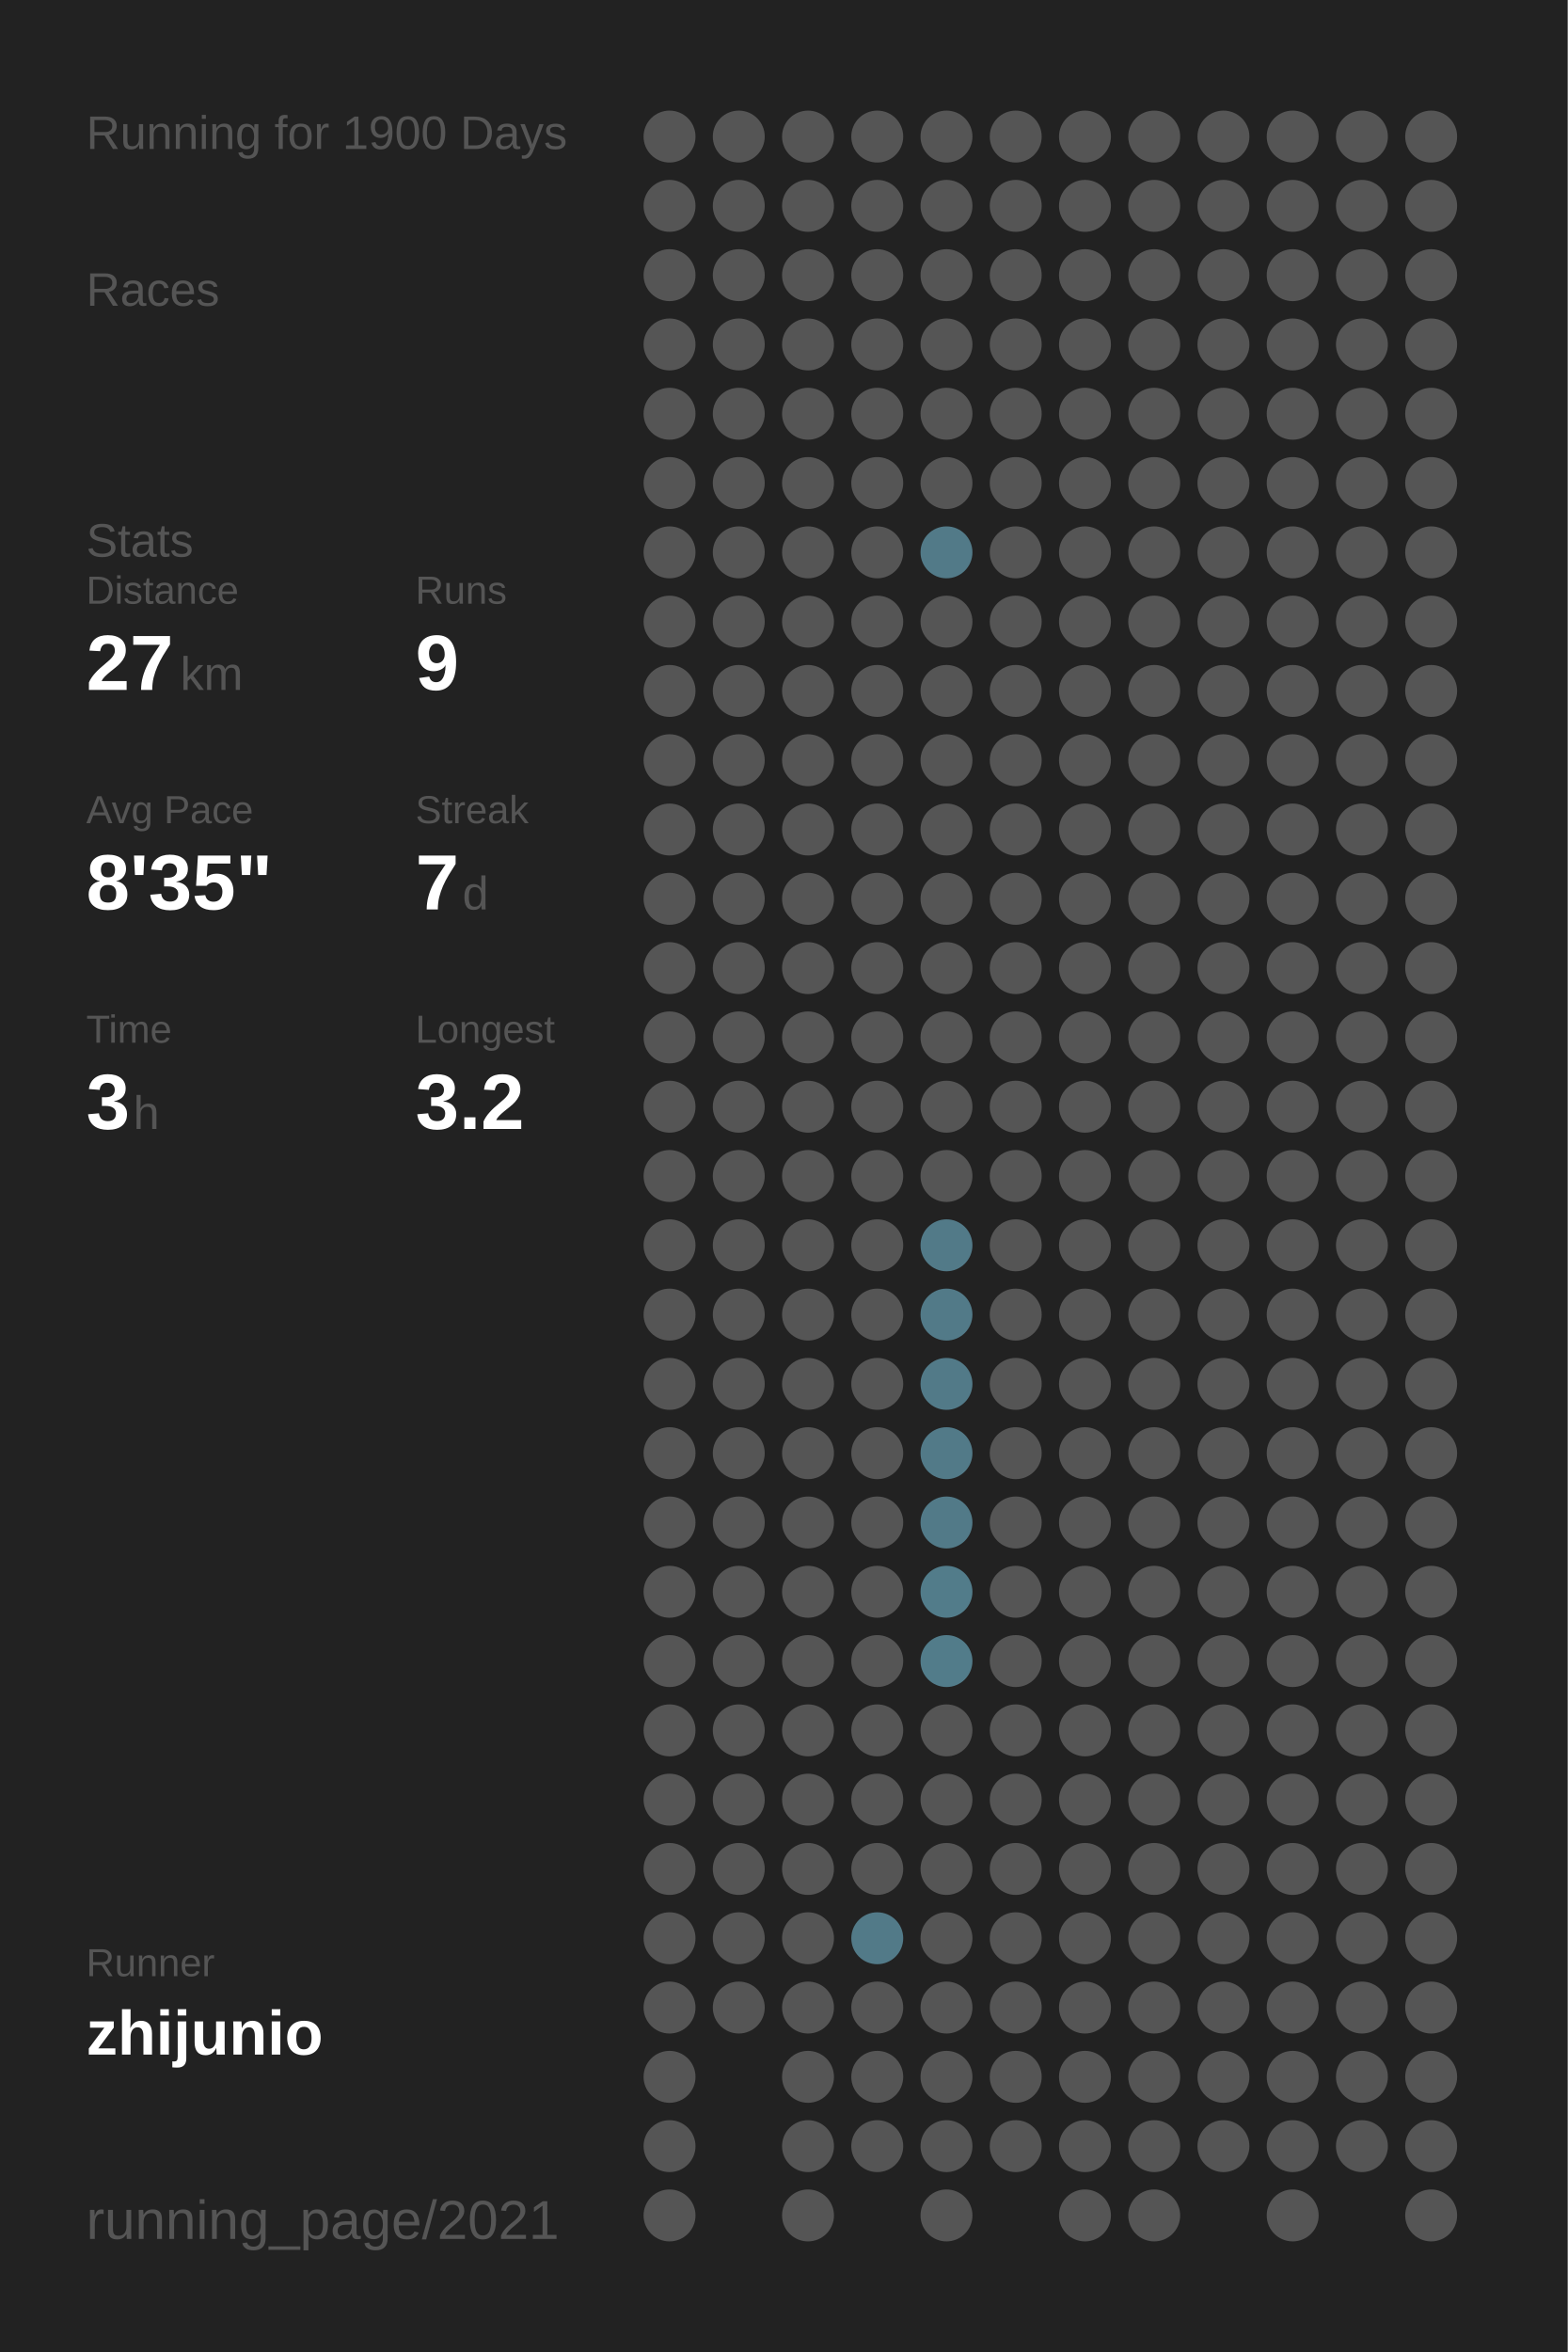
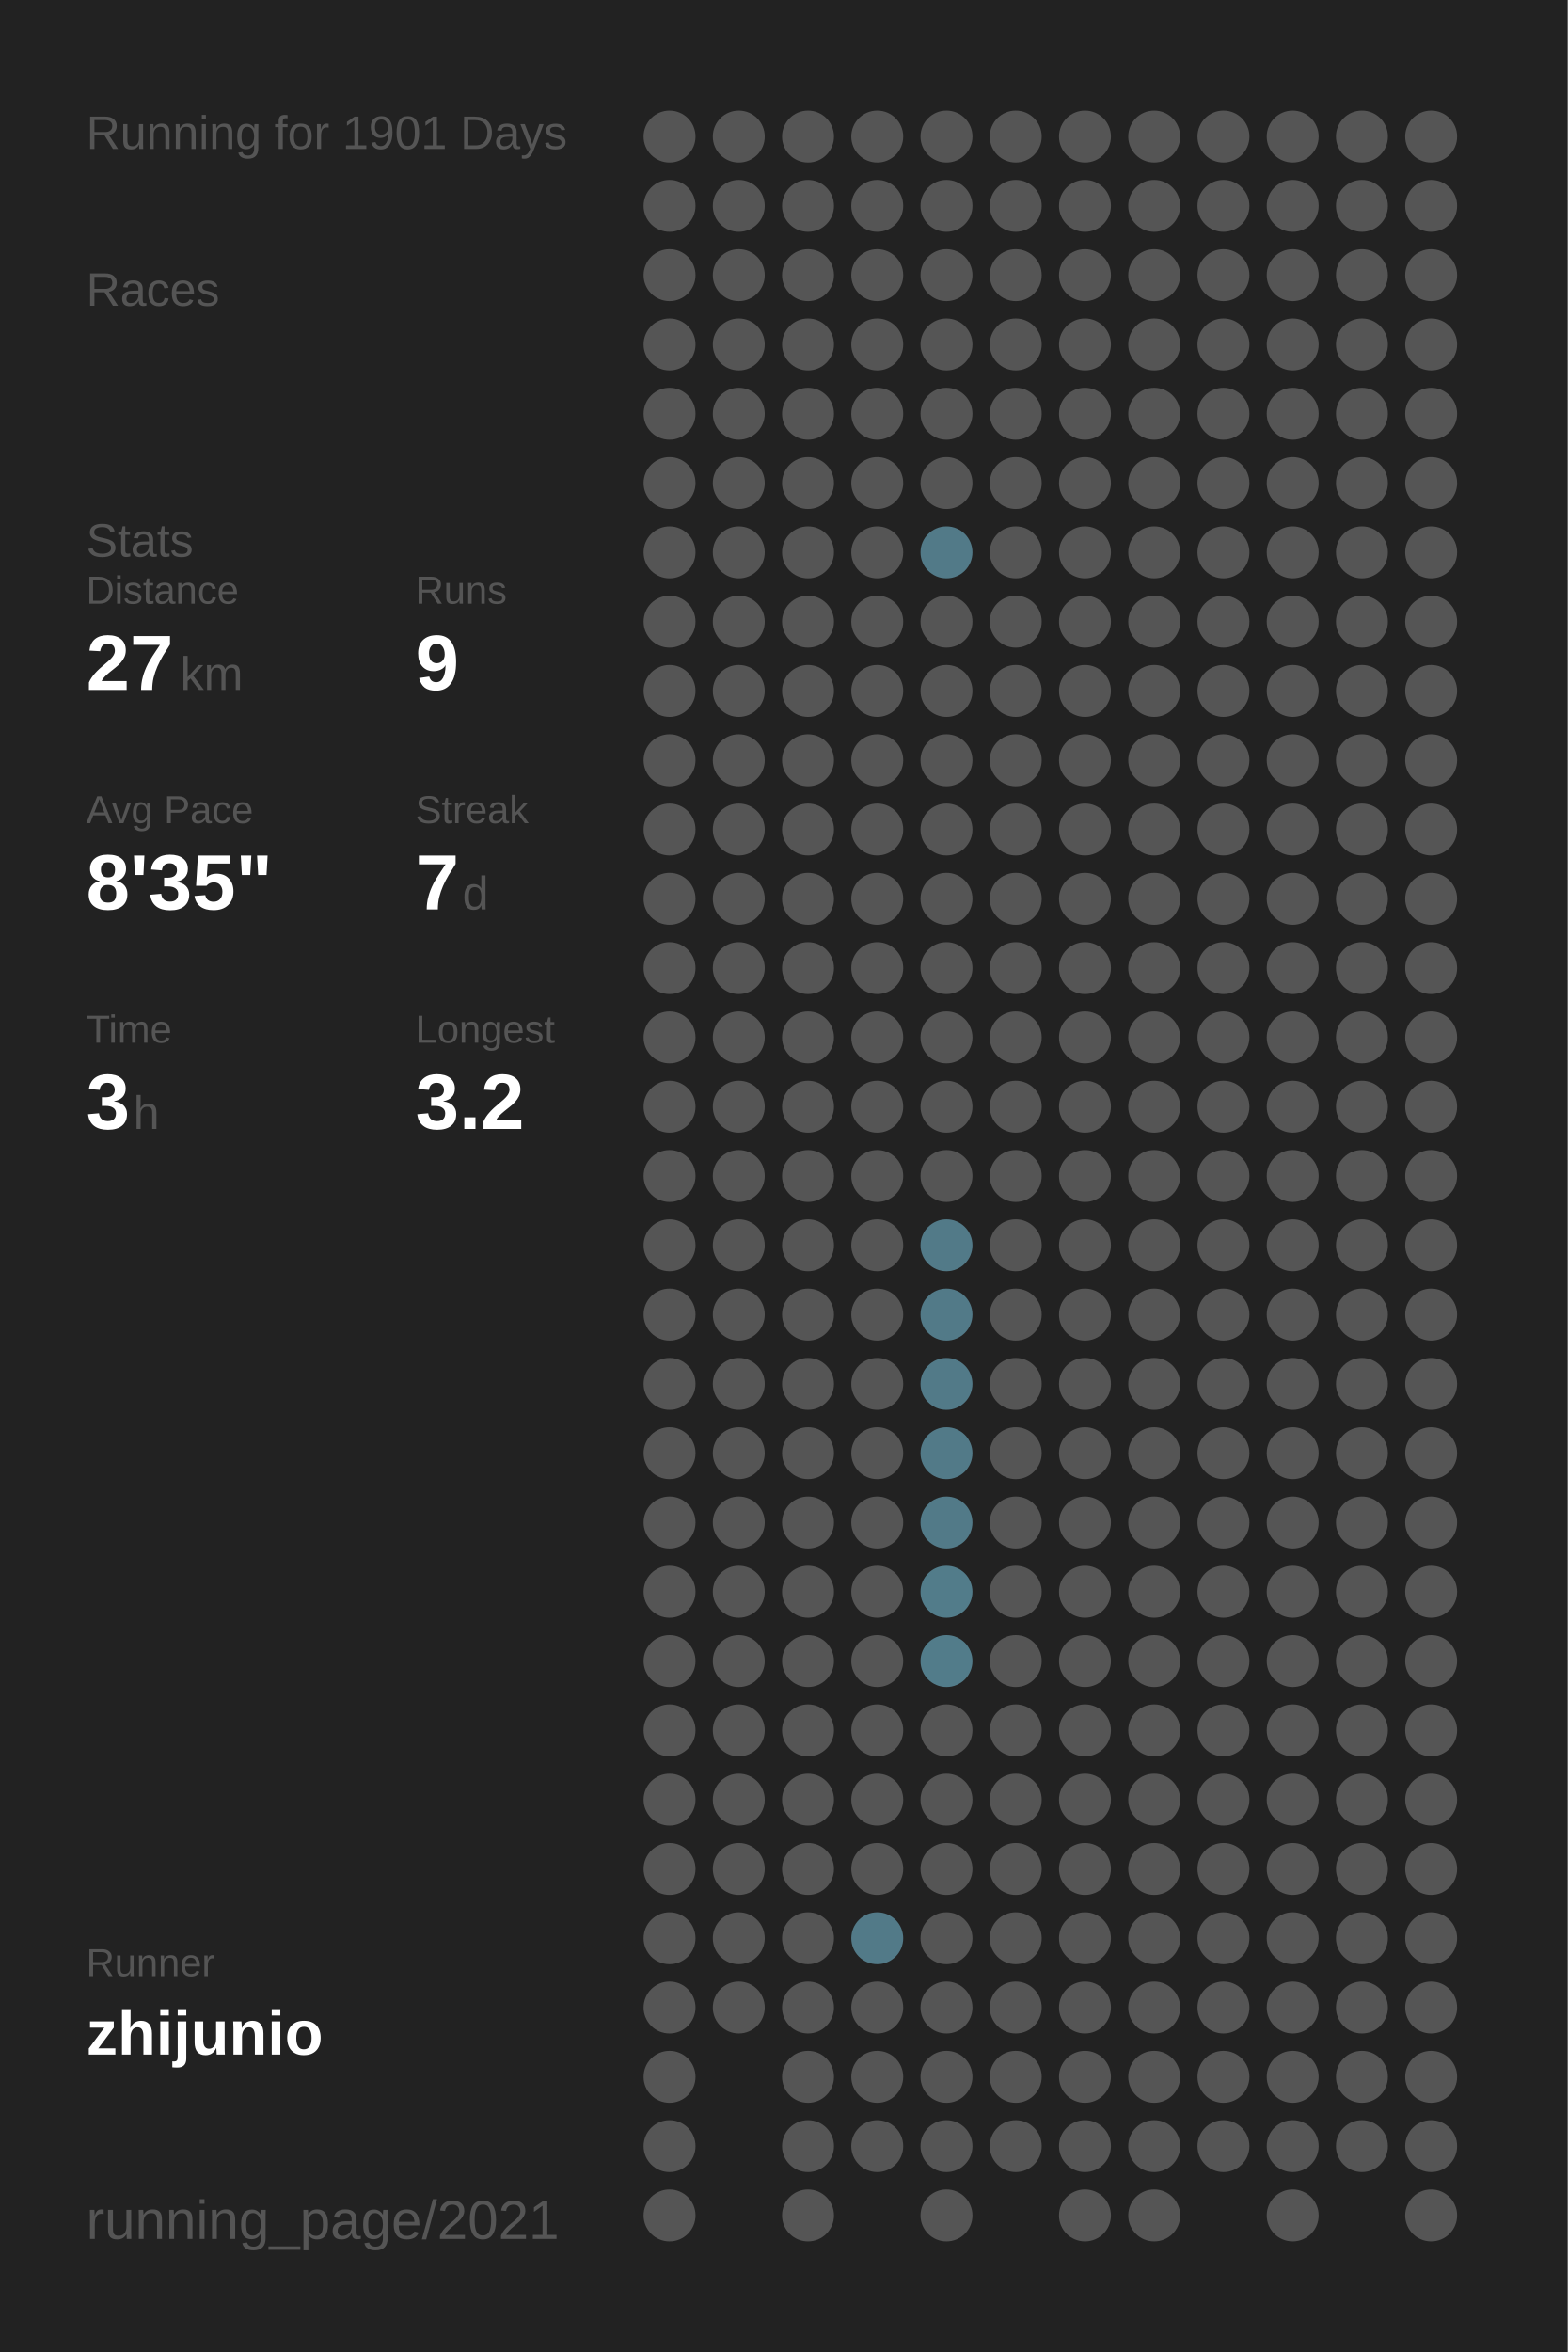
<svg xmlns="http://www.w3.org/2000/svg" baseProfile="full" height="300mm" version="1.1" viewBox="0,0,200,300" width="200mm">
  <defs />
  <rect fill="#222222" height="300" width="200" x="0" y="0" />
-   <text fill="#555555" style="font-size:6px; font-family:Arial;" x="11" y="19">Running for 1900 Days</text>
+   <text fill="#555555" style="font-size:6px; font-family:Arial;" x="11" y="19">Running for 1901 Days</text>
  <text fill="#555555" style="font-size:6px; font-family:Arial;" x="11" y="39">Races</text>
  <text fill="#555555" style="font-size:6px; font-family:Arial;" x="11" y="71">Stats</text>
  <text fill="#555555" style="font-size:5px; font-family:Arial;" x="11" y="77">Distance</text>
  <text fill="#FFFFFF" style="font-size:10px; font-family:Arial; font-weight:bold;" x="11" y="88">27</text>
  <text fill="#555555" style="font-size:6px; font-family:Arial;" x="23" y="88">km</text>
  <text fill="#555555" style="font-size:5px; font-family:Arial;" x="53" y="77">Runs</text>
  <text fill="#FFFFFF" style="font-size:10px; font-family:Arial; font-weight:bold;" x="53" y="88">9</text>
  <text fill="#555555" style="font-size:5px; font-family:Arial;" x="11" y="105">Avg Pace</text>
  <text fill="#FFFFFF" style="font-size:10px; font-family:Arial; font-weight:bold;" x="11" y="116">8'35"</text>
  <text fill="#555555" style="font-size:5px; font-family:Arial;" x="53" y="105">Streak</text>
  <text fill="#FFFFFF" style="font-size:10px; font-family:Arial; font-weight:bold;" x="53" y="116">7</text>
  <text fill="#555555" style="font-size:6px; font-family:Arial;" x="59" y="116">d</text>
  <text fill="#555555" style="font-size:5px; font-family:Arial;" x="11" y="133">Time</text>
  <text fill="#FFFFFF" style="font-size:10px; font-family:Arial; font-weight:bold;" x="11" y="144">3</text>
  <text fill="#555555" style="font-size:6px; font-family:Arial;" x="17" y="144">h</text>
  <text fill="#555555" style="font-size:5px; font-family:Arial;" x="53" y="133">Longest</text>
  <text fill="#FFFFFF" style="font-size:10px; font-family:Arial; font-weight:bold;" x="53" y="144">3.2</text>
  <text fill="#555555" style="font-size:5px; font-family:Arial;" x="11" y="252.065">Runner</text>
  <text fill="#FFFFFF" style="font-size:8px; font-family:Arial; font-weight:bold;" x="11" y="262.065">zhijunio</text>
  <text fill="#555555" style="font-size:7px; font-family:Arial;" x="11" y="285.581">running_page/2021</text>
  <circle cx="85.417" cy="17.419" fill="#555555" r="3.312" />
  <circle cx="85.417" cy="26.258" fill="#555555" r="3.312" />
  <circle cx="85.417" cy="35.097" fill="#555555" r="3.312" />
  <circle cx="85.417" cy="43.935" fill="#555555" r="3.312" />
  <circle cx="85.417" cy="52.774" fill="#555555" r="3.312" />
  <circle cx="85.417" cy="61.613" fill="#555555" r="3.312" />
  <circle cx="85.417" cy="70.452" fill="#555555" r="3.312" />
  <circle cx="85.417" cy="79.29" fill="#555555" r="3.312" />
  <circle cx="85.417" cy="88.129" fill="#555555" r="3.312" />
  <circle cx="85.417" cy="96.968" fill="#555555" r="3.312" />
  <circle cx="85.417" cy="105.806" fill="#555555" r="3.312" />
  <circle cx="85.417" cy="114.645" fill="#555555" r="3.312" />
  <circle cx="85.417" cy="123.484" fill="#555555" r="3.312" />
  <circle cx="85.417" cy="132.323" fill="#555555" r="3.312" />
  <circle cx="85.417" cy="141.161" fill="#555555" r="3.312" />
  <circle cx="85.417" cy="150" fill="#555555" r="3.312" />
  <circle cx="85.417" cy="158.839" fill="#555555" r="3.312" />
  <circle cx="85.417" cy="167.677" fill="#555555" r="3.312" />
  <circle cx="85.417" cy="176.516" fill="#555555" r="3.312" />
  <circle cx="85.417" cy="185.355" fill="#555555" r="3.312" />
  <circle cx="85.417" cy="194.194" fill="#555555" r="3.312" />
  <circle cx="85.417" cy="203.032" fill="#555555" r="3.312" />
  <circle cx="85.417" cy="211.871" fill="#555555" r="3.312" />
  <circle cx="85.417" cy="220.71" fill="#555555" r="3.312" />
  <circle cx="85.417" cy="229.548" fill="#555555" r="3.312" />
  <circle cx="85.417" cy="238.387" fill="#555555" r="3.312" />
  <circle cx="85.417" cy="247.226" fill="#555555" r="3.312" />
  <circle cx="85.417" cy="256.065" fill="#555555" r="3.312" />
  <circle cx="85.417" cy="264.903" fill="#555555" r="3.312" />
  <circle cx="85.417" cy="273.742" fill="#555555" r="3.312" />
  <circle cx="85.417" cy="282.581" fill="#555555" r="3.312" />
  <circle cx="94.25" cy="17.419" fill="#555555" r="3.312" />
  <circle cx="94.25" cy="26.258" fill="#555555" r="3.312" />
  <circle cx="94.25" cy="35.097" fill="#555555" r="3.312" />
  <circle cx="94.25" cy="43.935" fill="#555555" r="3.312" />
  <circle cx="94.25" cy="52.774" fill="#555555" r="3.312" />
  <circle cx="94.25" cy="61.613" fill="#555555" r="3.312" />
  <circle cx="94.25" cy="70.452" fill="#555555" r="3.312" />
  <circle cx="94.25" cy="79.29" fill="#555555" r="3.312" />
  <circle cx="94.25" cy="88.129" fill="#555555" r="3.312" />
  <circle cx="94.25" cy="96.968" fill="#555555" r="3.312" />
  <circle cx="94.25" cy="105.806" fill="#555555" r="3.312" />
  <circle cx="94.25" cy="114.645" fill="#555555" r="3.312" />
  <circle cx="94.25" cy="123.484" fill="#555555" r="3.312" />
  <circle cx="94.25" cy="132.323" fill="#555555" r="3.312" />
  <circle cx="94.25" cy="141.161" fill="#555555" r="3.312" />
  <circle cx="94.25" cy="150" fill="#555555" r="3.312" />
  <circle cx="94.25" cy="158.839" fill="#555555" r="3.312" />
  <circle cx="94.25" cy="167.677" fill="#555555" r="3.312" />
  <circle cx="94.25" cy="176.516" fill="#555555" r="3.312" />
  <circle cx="94.25" cy="185.355" fill="#555555" r="3.312" />
  <circle cx="94.25" cy="194.194" fill="#555555" r="3.312" />
  <circle cx="94.25" cy="203.032" fill="#555555" r="3.312" />
  <circle cx="94.25" cy="211.871" fill="#555555" r="3.312" />
  <circle cx="94.25" cy="220.71" fill="#555555" r="3.312" />
  <circle cx="94.25" cy="229.548" fill="#555555" r="3.312" />
  <circle cx="94.25" cy="238.387" fill="#555555" r="3.312" />
  <circle cx="94.25" cy="247.226" fill="#555555" r="3.312" />
  <circle cx="94.25" cy="256.065" fill="#555555" r="3.312" />
  <circle cx="103.083" cy="17.419" fill="#555555" r="3.312" />
  <circle cx="103.083" cy="26.258" fill="#555555" r="3.312" />
  <circle cx="103.083" cy="35.097" fill="#555555" r="3.312" />
  <circle cx="103.083" cy="43.935" fill="#555555" r="3.312" />
  <circle cx="103.083" cy="52.774" fill="#555555" r="3.312" />
  <circle cx="103.083" cy="61.613" fill="#555555" r="3.312" />
  <circle cx="103.083" cy="70.452" fill="#555555" r="3.312" />
  <circle cx="103.083" cy="79.29" fill="#555555" r="3.312" />
  <circle cx="103.083" cy="88.129" fill="#555555" r="3.312" />
  <circle cx="103.083" cy="96.968" fill="#555555" r="3.312" />
  <circle cx="103.083" cy="105.806" fill="#555555" r="3.312" />
  <circle cx="103.083" cy="114.645" fill="#555555" r="3.312" />
  <circle cx="103.083" cy="123.484" fill="#555555" r="3.312" />
  <circle cx="103.083" cy="132.323" fill="#555555" r="3.312" />
  <circle cx="103.083" cy="141.161" fill="#555555" r="3.312" />
  <circle cx="103.083" cy="150" fill="#555555" r="3.312" />
  <circle cx="103.083" cy="158.839" fill="#555555" r="3.312" />
  <circle cx="103.083" cy="167.677" fill="#555555" r="3.312" />
  <circle cx="103.083" cy="176.516" fill="#555555" r="3.312" />
  <circle cx="103.083" cy="185.355" fill="#555555" r="3.312" />
  <circle cx="103.083" cy="194.194" fill="#555555" r="3.312" />
  <circle cx="103.083" cy="203.032" fill="#555555" r="3.312" />
  <circle cx="103.083" cy="211.871" fill="#555555" r="3.312" />
  <circle cx="103.083" cy="220.71" fill="#555555" r="3.312" />
  <circle cx="103.083" cy="229.548" fill="#555555" r="3.312" />
  <circle cx="103.083" cy="238.387" fill="#555555" r="3.312" />
  <circle cx="103.083" cy="247.226" fill="#555555" r="3.312" />
  <circle cx="103.083" cy="256.065" fill="#555555" r="3.312" />
  <circle cx="103.083" cy="264.903" fill="#555555" r="3.312" />
  <circle cx="103.083" cy="273.742" fill="#555555" r="3.312" />
  <circle cx="103.083" cy="282.581" fill="#555555" r="3.312" />
  <circle cx="111.917" cy="17.419" fill="#555555" r="3.312" />
  <circle cx="111.917" cy="26.258" fill="#555555" r="3.312" />
  <circle cx="111.917" cy="35.097" fill="#555555" r="3.312" />
  <circle cx="111.917" cy="43.935" fill="#555555" r="3.312" />
  <circle cx="111.917" cy="52.774" fill="#555555" r="3.312" />
  <circle cx="111.917" cy="61.613" fill="#555555" r="3.312" />
  <circle cx="111.917" cy="70.452" fill="#555555" r="3.312" />
  <circle cx="111.917" cy="79.29" fill="#555555" r="3.312" />
  <circle cx="111.917" cy="88.129" fill="#555555" r="3.312" />
  <circle cx="111.917" cy="96.968" fill="#555555" r="3.312" />
  <circle cx="111.917" cy="105.806" fill="#555555" r="3.312" />
  <circle cx="111.917" cy="114.645" fill="#555555" r="3.312" />
  <circle cx="111.917" cy="123.484" fill="#555555" r="3.312" />
  <circle cx="111.917" cy="132.323" fill="#555555" r="3.312" />
  <circle cx="111.917" cy="141.161" fill="#555555" r="3.312" />
  <circle cx="111.917" cy="150" fill="#555555" r="3.312" />
  <circle cx="111.917" cy="158.839" fill="#555555" r="3.312" />
  <circle cx="111.917" cy="167.677" fill="#555555" r="3.312" />
  <circle cx="111.917" cy="176.516" fill="#555555" r="3.312" />
  <circle cx="111.917" cy="185.355" fill="#555555" r="3.312" />
  <circle cx="111.917" cy="194.194" fill="#555555" r="3.312" />
  <circle cx="111.917" cy="203.032" fill="#555555" r="3.312" />
  <circle cx="111.917" cy="211.871" fill="#555555" r="3.312" />
  <circle cx="111.917" cy="220.71" fill="#555555" r="3.312" />
  <circle cx="111.917" cy="229.548" fill="#555555" r="3.312" />
  <circle cx="111.917" cy="238.387" fill="#555555" r="3.312" />
  <circle cx="111.917" cy="247.226" fill="#527a88" r="3.312" />
  <circle cx="111.917" cy="256.065" fill="#555555" r="3.312" />
  <circle cx="111.917" cy="264.903" fill="#555555" r="3.312" />
  <circle cx="111.917" cy="273.742" fill="#555555" r="3.312" />
  <circle cx="120.75" cy="17.419" fill="#555555" r="3.312" />
  <circle cx="120.75" cy="26.258" fill="#555555" r="3.312" />
  <circle cx="120.75" cy="35.097" fill="#555555" r="3.312" />
  <circle cx="120.75" cy="43.935" fill="#555555" r="3.312" />
  <circle cx="120.75" cy="52.774" fill="#555555" r="3.312" />
  <circle cx="120.75" cy="61.613" fill="#555555" r="3.312" />
  <circle cx="120.75" cy="70.452" fill="#527a88" r="3.312" />
  <circle cx="120.75" cy="79.29" fill="#555555" r="3.312" />
  <circle cx="120.75" cy="88.129" fill="#555555" r="3.312" />
  <circle cx="120.75" cy="96.968" fill="#555555" r="3.312" />
  <circle cx="120.75" cy="105.806" fill="#555555" r="3.312" />
  <circle cx="120.75" cy="114.645" fill="#555555" r="3.312" />
  <circle cx="120.75" cy="123.484" fill="#555555" r="3.312" />
  <circle cx="120.75" cy="132.323" fill="#555555" r="3.312" />
  <circle cx="120.75" cy="141.161" fill="#555555" r="3.312" />
  <circle cx="120.75" cy="150" fill="#555555" r="3.312" />
  <circle cx="120.75" cy="158.839" fill="#527a88" r="3.312" />
  <circle cx="120.75" cy="167.677" fill="#527a88" r="3.312" />
  <circle cx="120.75" cy="176.516" fill="#527a88" r="3.312" />
  <circle cx="120.75" cy="185.355" fill="#527a88" r="3.312" />
  <circle cx="120.75" cy="194.194" fill="#527a88" r="3.312" />
  <circle cx="120.75" cy="203.032" fill="#527c8a" r="3.312" />
  <circle cx="120.75" cy="211.871" fill="#527c8a" r="3.312" />
  <circle cx="120.75" cy="220.71" fill="#555555" r="3.312" />
  <circle cx="120.75" cy="229.548" fill="#555555" r="3.312" />
  <circle cx="120.75" cy="238.387" fill="#555555" r="3.312" />
  <circle cx="120.75" cy="247.226" fill="#555555" r="3.312" />
  <circle cx="120.75" cy="256.065" fill="#555555" r="3.312" />
  <circle cx="120.75" cy="264.903" fill="#555555" r="3.312" />
  <circle cx="120.75" cy="273.742" fill="#555555" r="3.312" />
  <circle cx="120.75" cy="282.581" fill="#555555" r="3.312" />
  <circle cx="129.583" cy="17.419" fill="#555555" r="3.312" />
  <circle cx="129.583" cy="26.258" fill="#555555" r="3.312" />
  <circle cx="129.583" cy="35.097" fill="#555555" r="3.312" />
  <circle cx="129.583" cy="43.935" fill="#555555" r="3.312" />
  <circle cx="129.583" cy="52.774" fill="#555555" r="3.312" />
  <circle cx="129.583" cy="61.613" fill="#555555" r="3.312" />
  <circle cx="129.583" cy="70.452" fill="#555555" r="3.312" />
  <circle cx="129.583" cy="79.29" fill="#555555" r="3.312" />
  <circle cx="129.583" cy="88.129" fill="#555555" r="3.312" />
  <circle cx="129.583" cy="96.968" fill="#555555" r="3.312" />
  <circle cx="129.583" cy="105.806" fill="#555555" r="3.312" />
  <circle cx="129.583" cy="114.645" fill="#555555" r="3.312" />
  <circle cx="129.583" cy="123.484" fill="#555555" r="3.312" />
  <circle cx="129.583" cy="132.323" fill="#555555" r="3.312" />
  <circle cx="129.583" cy="141.161" fill="#555555" r="3.312" />
  <circle cx="129.583" cy="150" fill="#555555" r="3.312" />
  <circle cx="129.583" cy="158.839" fill="#555555" r="3.312" />
  <circle cx="129.583" cy="167.677" fill="#555555" r="3.312" />
  <circle cx="129.583" cy="176.516" fill="#555555" r="3.312" />
  <circle cx="129.583" cy="185.355" fill="#555555" r="3.312" />
  <circle cx="129.583" cy="194.194" fill="#555555" r="3.312" />
  <circle cx="129.583" cy="203.032" fill="#555555" r="3.312" />
  <circle cx="129.583" cy="211.871" fill="#555555" r="3.312" />
  <circle cx="129.583" cy="220.71" fill="#555555" r="3.312" />
  <circle cx="129.583" cy="229.548" fill="#555555" r="3.312" />
  <circle cx="129.583" cy="238.387" fill="#555555" r="3.312" />
  <circle cx="129.583" cy="247.226" fill="#555555" r="3.312" />
  <circle cx="129.583" cy="256.065" fill="#555555" r="3.312" />
  <circle cx="129.583" cy="264.903" fill="#555555" r="3.312" />
  <circle cx="129.583" cy="273.742" fill="#555555" r="3.312" />
  <circle cx="138.417" cy="17.419" fill="#555555" r="3.312" />
  <circle cx="138.417" cy="26.258" fill="#555555" r="3.312" />
  <circle cx="138.417" cy="35.097" fill="#555555" r="3.312" />
  <circle cx="138.417" cy="43.935" fill="#555555" r="3.312" />
  <circle cx="138.417" cy="52.774" fill="#555555" r="3.312" />
  <circle cx="138.417" cy="61.613" fill="#555555" r="3.312" />
  <circle cx="138.417" cy="70.452" fill="#555555" r="3.312" />
  <circle cx="138.417" cy="79.29" fill="#555555" r="3.312" />
  <circle cx="138.417" cy="88.129" fill="#555555" r="3.312" />
  <circle cx="138.417" cy="96.968" fill="#555555" r="3.312" />
  <circle cx="138.417" cy="105.806" fill="#555555" r="3.312" />
  <circle cx="138.417" cy="114.645" fill="#555555" r="3.312" />
  <circle cx="138.417" cy="123.484" fill="#555555" r="3.312" />
  <circle cx="138.417" cy="132.323" fill="#555555" r="3.312" />
  <circle cx="138.417" cy="141.161" fill="#555555" r="3.312" />
  <circle cx="138.417" cy="150" fill="#555555" r="3.312" />
  <circle cx="138.417" cy="158.839" fill="#555555" r="3.312" />
  <circle cx="138.417" cy="167.677" fill="#555555" r="3.312" />
  <circle cx="138.417" cy="176.516" fill="#555555" r="3.312" />
  <circle cx="138.417" cy="185.355" fill="#555555" r="3.312" />
  <circle cx="138.417" cy="194.194" fill="#555555" r="3.312" />
  <circle cx="138.417" cy="203.032" fill="#555555" r="3.312" />
  <circle cx="138.417" cy="211.871" fill="#555555" r="3.312" />
  <circle cx="138.417" cy="220.71" fill="#555555" r="3.312" />
  <circle cx="138.417" cy="229.548" fill="#555555" r="3.312" />
  <circle cx="138.417" cy="238.387" fill="#555555" r="3.312" />
  <circle cx="138.417" cy="247.226" fill="#555555" r="3.312" />
  <circle cx="138.417" cy="256.065" fill="#555555" r="3.312" />
  <circle cx="138.417" cy="264.903" fill="#555555" r="3.312" />
  <circle cx="138.417" cy="273.742" fill="#555555" r="3.312" />
  <circle cx="138.417" cy="282.581" fill="#555555" r="3.312" />
  <circle cx="147.25" cy="17.419" fill="#555555" r="3.312" />
  <circle cx="147.25" cy="26.258" fill="#555555" r="3.312" />
  <circle cx="147.25" cy="35.097" fill="#555555" r="3.312" />
  <circle cx="147.25" cy="43.935" fill="#555555" r="3.312" />
  <circle cx="147.25" cy="52.774" fill="#555555" r="3.312" />
  <circle cx="147.25" cy="61.613" fill="#555555" r="3.312" />
  <circle cx="147.25" cy="70.452" fill="#555555" r="3.312" />
  <circle cx="147.25" cy="79.29" fill="#555555" r="3.312" />
  <circle cx="147.25" cy="88.129" fill="#555555" r="3.312" />
  <circle cx="147.25" cy="96.968" fill="#555555" r="3.312" />
  <circle cx="147.25" cy="105.806" fill="#555555" r="3.312" />
  <circle cx="147.25" cy="114.645" fill="#555555" r="3.312" />
  <circle cx="147.25" cy="123.484" fill="#555555" r="3.312" />
  <circle cx="147.25" cy="132.323" fill="#555555" r="3.312" />
  <circle cx="147.25" cy="141.161" fill="#555555" r="3.312" />
  <circle cx="147.25" cy="150" fill="#555555" r="3.312" />
  <circle cx="147.25" cy="158.839" fill="#555555" r="3.312" />
  <circle cx="147.25" cy="167.677" fill="#555555" r="3.312" />
  <circle cx="147.25" cy="176.516" fill="#555555" r="3.312" />
  <circle cx="147.25" cy="185.355" fill="#555555" r="3.312" />
  <circle cx="147.25" cy="194.194" fill="#555555" r="3.312" />
  <circle cx="147.25" cy="203.032" fill="#555555" r="3.312" />
  <circle cx="147.25" cy="211.871" fill="#555555" r="3.312" />
  <circle cx="147.25" cy="220.71" fill="#555555" r="3.312" />
  <circle cx="147.25" cy="229.548" fill="#555555" r="3.312" />
  <circle cx="147.25" cy="238.387" fill="#555555" r="3.312" />
  <circle cx="147.25" cy="247.226" fill="#555555" r="3.312" />
  <circle cx="147.25" cy="256.065" fill="#555555" r="3.312" />
  <circle cx="147.25" cy="264.903" fill="#555555" r="3.312" />
  <circle cx="147.25" cy="273.742" fill="#555555" r="3.312" />
  <circle cx="147.25" cy="282.581" fill="#555555" r="3.312" />
  <circle cx="156.083" cy="17.419" fill="#555555" r="3.312" />
  <circle cx="156.083" cy="26.258" fill="#555555" r="3.312" />
  <circle cx="156.083" cy="35.097" fill="#555555" r="3.312" />
  <circle cx="156.083" cy="43.935" fill="#555555" r="3.312" />
  <circle cx="156.083" cy="52.774" fill="#555555" r="3.312" />
  <circle cx="156.083" cy="61.613" fill="#555555" r="3.312" />
  <circle cx="156.083" cy="70.452" fill="#555555" r="3.312" />
  <circle cx="156.083" cy="79.29" fill="#555555" r="3.312" />
  <circle cx="156.083" cy="88.129" fill="#555555" r="3.312" />
  <circle cx="156.083" cy="96.968" fill="#555555" r="3.312" />
  <circle cx="156.083" cy="105.806" fill="#555555" r="3.312" />
  <circle cx="156.083" cy="114.645" fill="#555555" r="3.312" />
  <circle cx="156.083" cy="123.484" fill="#555555" r="3.312" />
  <circle cx="156.083" cy="132.323" fill="#555555" r="3.312" />
  <circle cx="156.083" cy="141.161" fill="#555555" r="3.312" />
  <circle cx="156.083" cy="150" fill="#555555" r="3.312" />
  <circle cx="156.083" cy="158.839" fill="#555555" r="3.312" />
  <circle cx="156.083" cy="167.677" fill="#555555" r="3.312" />
  <circle cx="156.083" cy="176.516" fill="#555555" r="3.312" />
  <circle cx="156.083" cy="185.355" fill="#555555" r="3.312" />
  <circle cx="156.083" cy="194.194" fill="#555555" r="3.312" />
  <circle cx="156.083" cy="203.032" fill="#555555" r="3.312" />
  <circle cx="156.083" cy="211.871" fill="#555555" r="3.312" />
  <circle cx="156.083" cy="220.71" fill="#555555" r="3.312" />
  <circle cx="156.083" cy="229.548" fill="#555555" r="3.312" />
  <circle cx="156.083" cy="238.387" fill="#555555" r="3.312" />
  <circle cx="156.083" cy="247.226" fill="#555555" r="3.312" />
  <circle cx="156.083" cy="256.065" fill="#555555" r="3.312" />
  <circle cx="156.083" cy="264.903" fill="#555555" r="3.312" />
  <circle cx="156.083" cy="273.742" fill="#555555" r="3.312" />
  <circle cx="164.917" cy="17.419" fill="#555555" r="3.312" />
  <circle cx="164.917" cy="26.258" fill="#555555" r="3.312" />
  <circle cx="164.917" cy="35.097" fill="#555555" r="3.312" />
  <circle cx="164.917" cy="43.935" fill="#555555" r="3.312" />
  <circle cx="164.917" cy="52.774" fill="#555555" r="3.312" />
  <circle cx="164.917" cy="61.613" fill="#555555" r="3.312" />
  <circle cx="164.917" cy="70.452" fill="#555555" r="3.312" />
  <circle cx="164.917" cy="79.29" fill="#555555" r="3.312" />
  <circle cx="164.917" cy="88.129" fill="#555555" r="3.312" />
  <circle cx="164.917" cy="96.968" fill="#555555" r="3.312" />
  <circle cx="164.917" cy="105.806" fill="#555555" r="3.312" />
  <circle cx="164.917" cy="114.645" fill="#555555" r="3.312" />
  <circle cx="164.917" cy="123.484" fill="#555555" r="3.312" />
  <circle cx="164.917" cy="132.323" fill="#555555" r="3.312" />
  <circle cx="164.917" cy="141.161" fill="#555555" r="3.312" />
  <circle cx="164.917" cy="150" fill="#555555" r="3.312" />
  <circle cx="164.917" cy="158.839" fill="#555555" r="3.312" />
  <circle cx="164.917" cy="167.677" fill="#555555" r="3.312" />
  <circle cx="164.917" cy="176.516" fill="#555555" r="3.312" />
  <circle cx="164.917" cy="185.355" fill="#555555" r="3.312" />
  <circle cx="164.917" cy="194.194" fill="#555555" r="3.312" />
  <circle cx="164.917" cy="203.032" fill="#555555" r="3.312" />
  <circle cx="164.917" cy="211.871" fill="#555555" r="3.312" />
  <circle cx="164.917" cy="220.71" fill="#555555" r="3.312" />
  <circle cx="164.917" cy="229.548" fill="#555555" r="3.312" />
  <circle cx="164.917" cy="238.387" fill="#555555" r="3.312" />
  <circle cx="164.917" cy="247.226" fill="#555555" r="3.312" />
  <circle cx="164.917" cy="256.065" fill="#555555" r="3.312" />
  <circle cx="164.917" cy="264.903" fill="#555555" r="3.312" />
  <circle cx="164.917" cy="273.742" fill="#555555" r="3.312" />
  <circle cx="164.917" cy="282.581" fill="#555555" r="3.312" />
  <circle cx="173.75" cy="17.419" fill="#555555" r="3.312" />
  <circle cx="173.75" cy="26.258" fill="#555555" r="3.312" />
  <circle cx="173.75" cy="35.097" fill="#555555" r="3.312" />
  <circle cx="173.75" cy="43.935" fill="#555555" r="3.312" />
  <circle cx="173.75" cy="52.774" fill="#555555" r="3.312" />
  <circle cx="173.75" cy="61.613" fill="#555555" r="3.312" />
  <circle cx="173.75" cy="70.452" fill="#555555" r="3.312" />
  <circle cx="173.75" cy="79.29" fill="#555555" r="3.312" />
  <circle cx="173.75" cy="88.129" fill="#555555" r="3.312" />
  <circle cx="173.75" cy="96.968" fill="#555555" r="3.312" />
  <circle cx="173.75" cy="105.806" fill="#555555" r="3.312" />
  <circle cx="173.75" cy="114.645" fill="#555555" r="3.312" />
  <circle cx="173.75" cy="123.484" fill="#555555" r="3.312" />
  <circle cx="173.75" cy="132.323" fill="#555555" r="3.312" />
  <circle cx="173.75" cy="141.161" fill="#555555" r="3.312" />
  <circle cx="173.75" cy="150" fill="#555555" r="3.312" />
  <circle cx="173.75" cy="158.839" fill="#555555" r="3.312" />
  <circle cx="173.75" cy="167.677" fill="#555555" r="3.312" />
  <circle cx="173.75" cy="176.516" fill="#555555" r="3.312" />
  <circle cx="173.75" cy="185.355" fill="#555555" r="3.312" />
  <circle cx="173.75" cy="194.194" fill="#555555" r="3.312" />
  <circle cx="173.75" cy="203.032" fill="#555555" r="3.312" />
  <circle cx="173.75" cy="211.871" fill="#555555" r="3.312" />
  <circle cx="173.75" cy="220.71" fill="#555555" r="3.312" />
  <circle cx="173.75" cy="229.548" fill="#555555" r="3.312" />
  <circle cx="173.75" cy="238.387" fill="#555555" r="3.312" />
  <circle cx="173.75" cy="247.226" fill="#555555" r="3.312" />
  <circle cx="173.75" cy="256.065" fill="#555555" r="3.312" />
  <circle cx="173.75" cy="264.903" fill="#555555" r="3.312" />
  <circle cx="173.75" cy="273.742" fill="#555555" r="3.312" />
  <circle cx="182.583" cy="17.419" fill="#555555" r="3.312" />
  <circle cx="182.583" cy="26.258" fill="#555555" r="3.312" />
  <circle cx="182.583" cy="35.097" fill="#555555" r="3.312" />
  <circle cx="182.583" cy="43.935" fill="#555555" r="3.312" />
  <circle cx="182.583" cy="52.774" fill="#555555" r="3.312" />
  <circle cx="182.583" cy="61.613" fill="#555555" r="3.312" />
  <circle cx="182.583" cy="70.452" fill="#555555" r="3.312" />
  <circle cx="182.583" cy="79.29" fill="#555555" r="3.312" />
  <circle cx="182.583" cy="88.129" fill="#555555" r="3.312" />
  <circle cx="182.583" cy="96.968" fill="#555555" r="3.312" />
  <circle cx="182.583" cy="105.806" fill="#555555" r="3.312" />
  <circle cx="182.583" cy="114.645" fill="#555555" r="3.312" />
  <circle cx="182.583" cy="123.484" fill="#555555" r="3.312" />
  <circle cx="182.583" cy="132.323" fill="#555555" r="3.312" />
  <circle cx="182.583" cy="141.161" fill="#555555" r="3.312" />
  <circle cx="182.583" cy="150" fill="#555555" r="3.312" />
  <circle cx="182.583" cy="158.839" fill="#555555" r="3.312" />
  <circle cx="182.583" cy="167.677" fill="#555555" r="3.312" />
  <circle cx="182.583" cy="176.516" fill="#555555" r="3.312" />
  <circle cx="182.583" cy="185.355" fill="#555555" r="3.312" />
  <circle cx="182.583" cy="194.194" fill="#555555" r="3.312" />
  <circle cx="182.583" cy="203.032" fill="#555555" r="3.312" />
  <circle cx="182.583" cy="211.871" fill="#555555" r="3.312" />
  <circle cx="182.583" cy="220.71" fill="#555555" r="3.312" />
  <circle cx="182.583" cy="229.548" fill="#555555" r="3.312" />
  <circle cx="182.583" cy="238.387" fill="#555555" r="3.312" />
  <circle cx="182.583" cy="247.226" fill="#555555" r="3.312" />
  <circle cx="182.583" cy="256.065" fill="#555555" r="3.312" />
  <circle cx="182.583" cy="264.903" fill="#555555" r="3.312" />
  <circle cx="182.583" cy="273.742" fill="#555555" r="3.312" />
  <circle cx="182.583" cy="282.581" fill="#555555" r="3.312" />
</svg>
